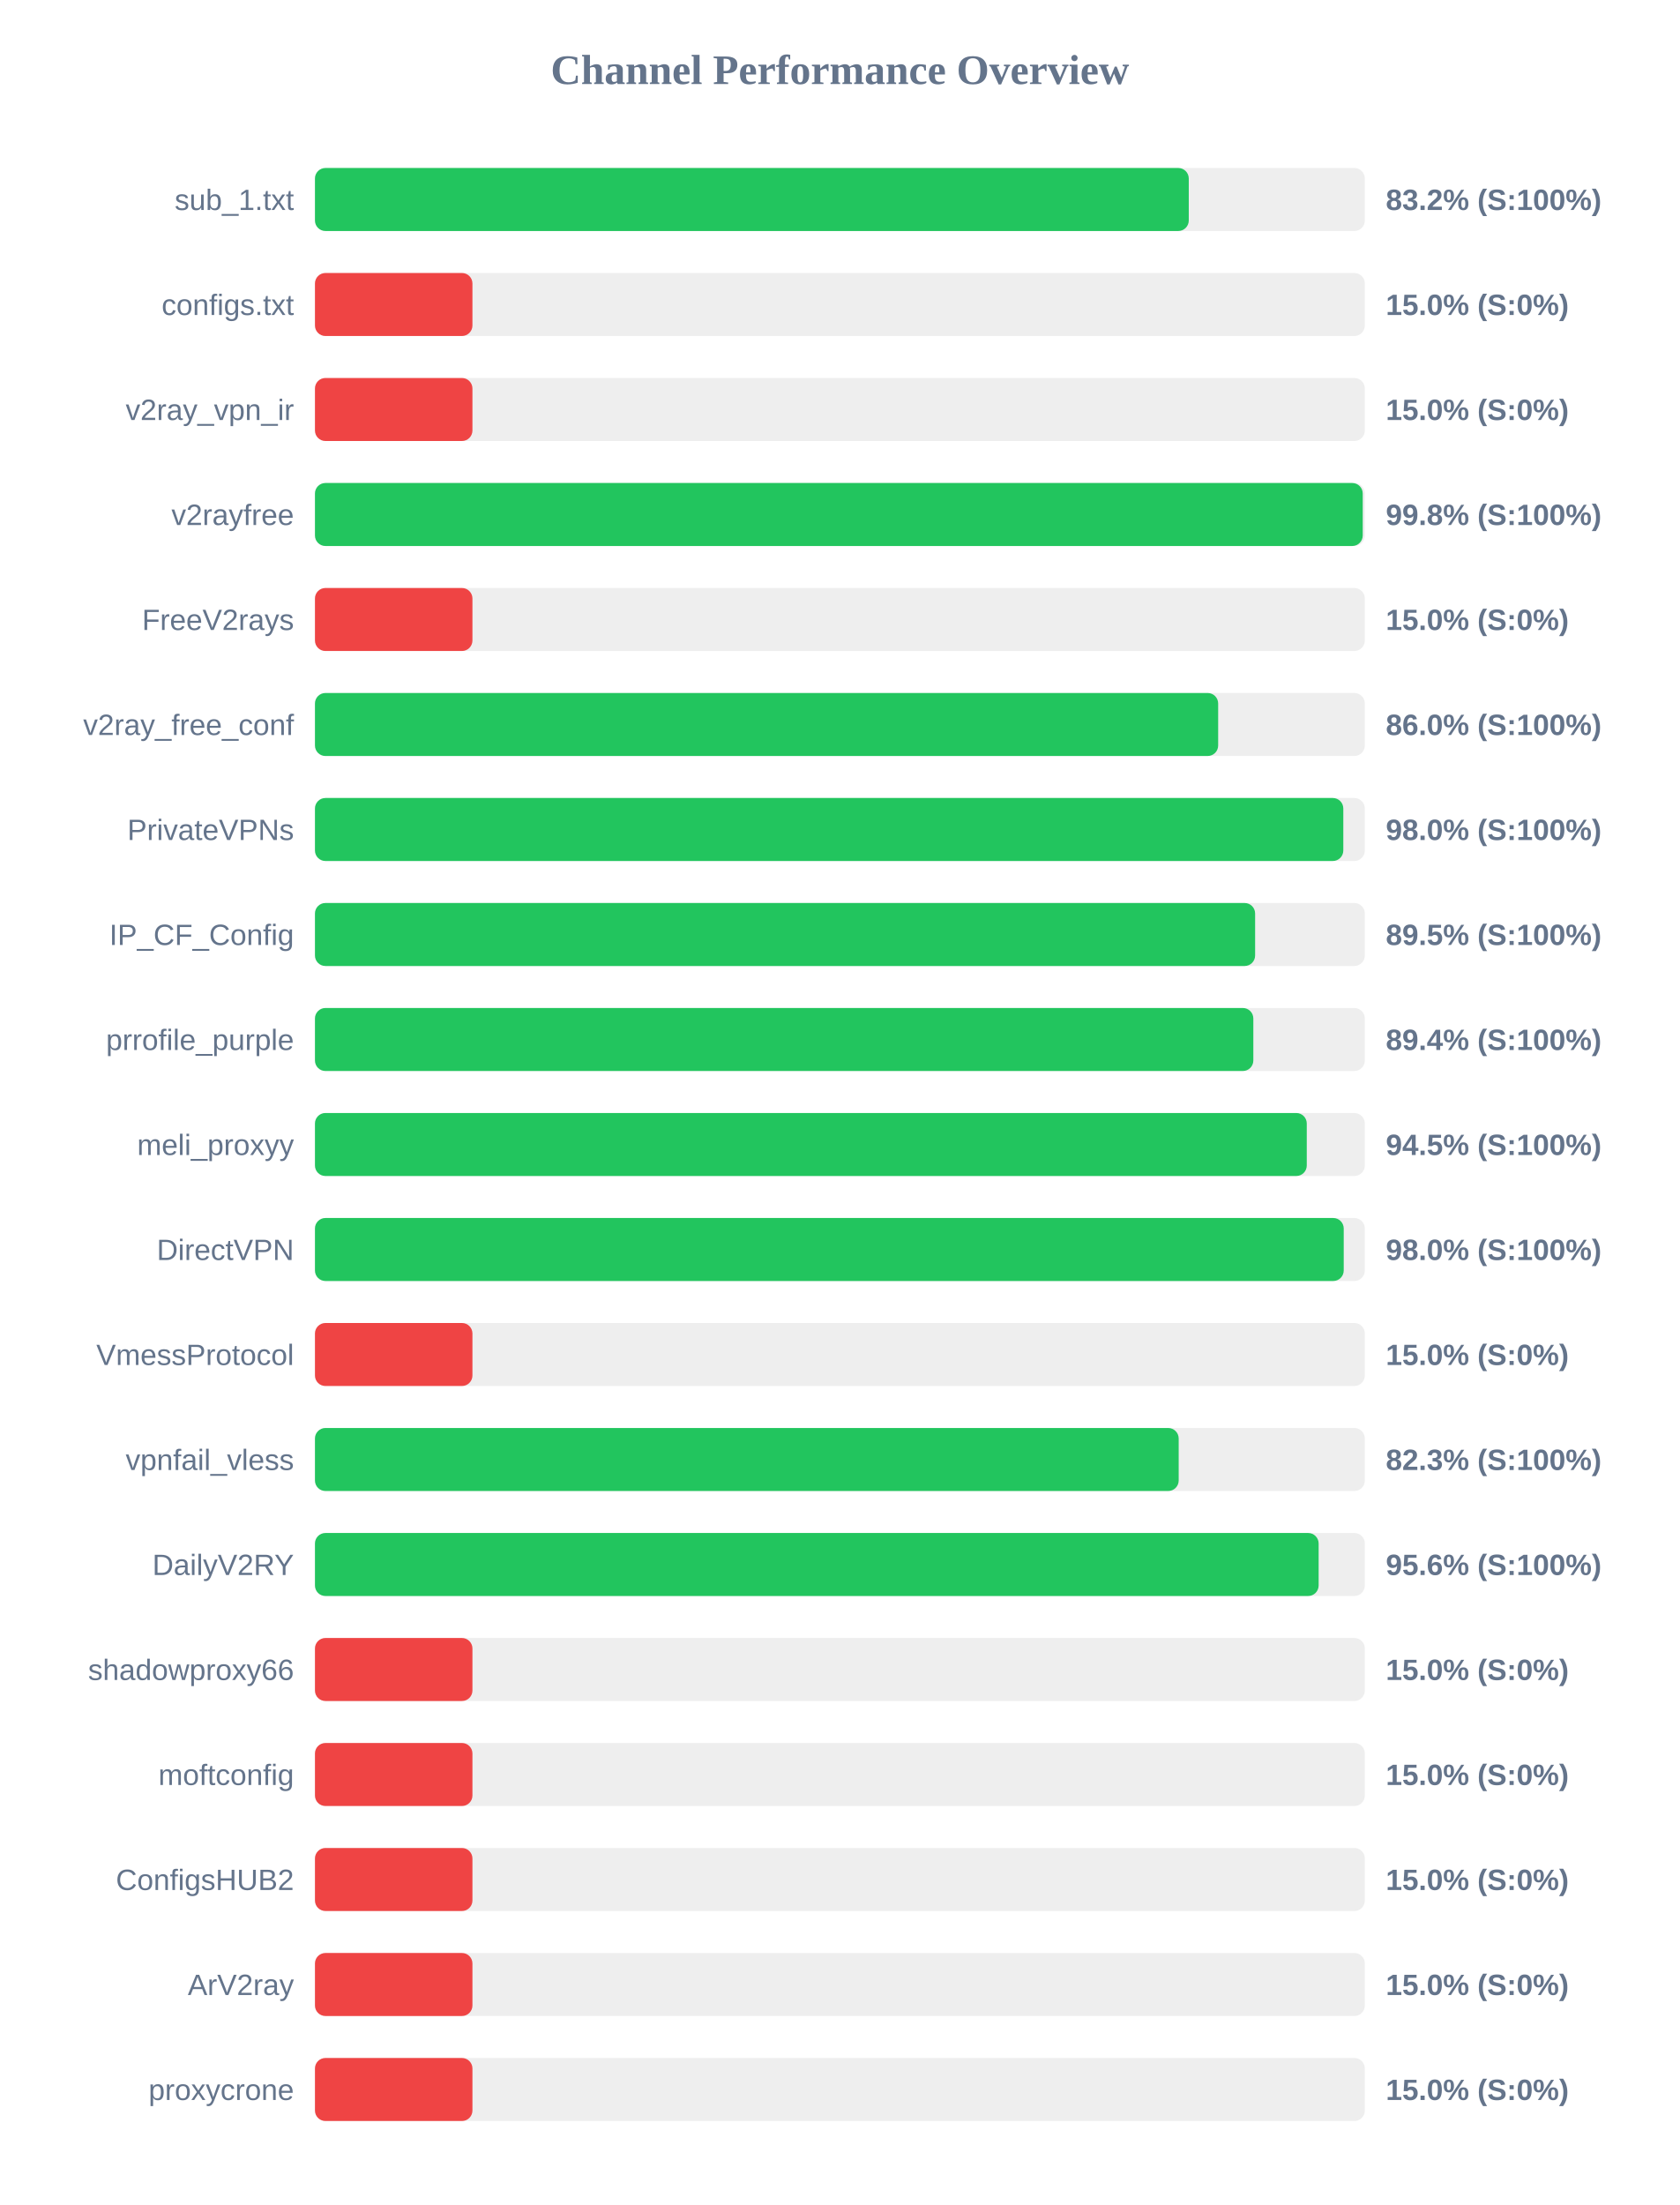
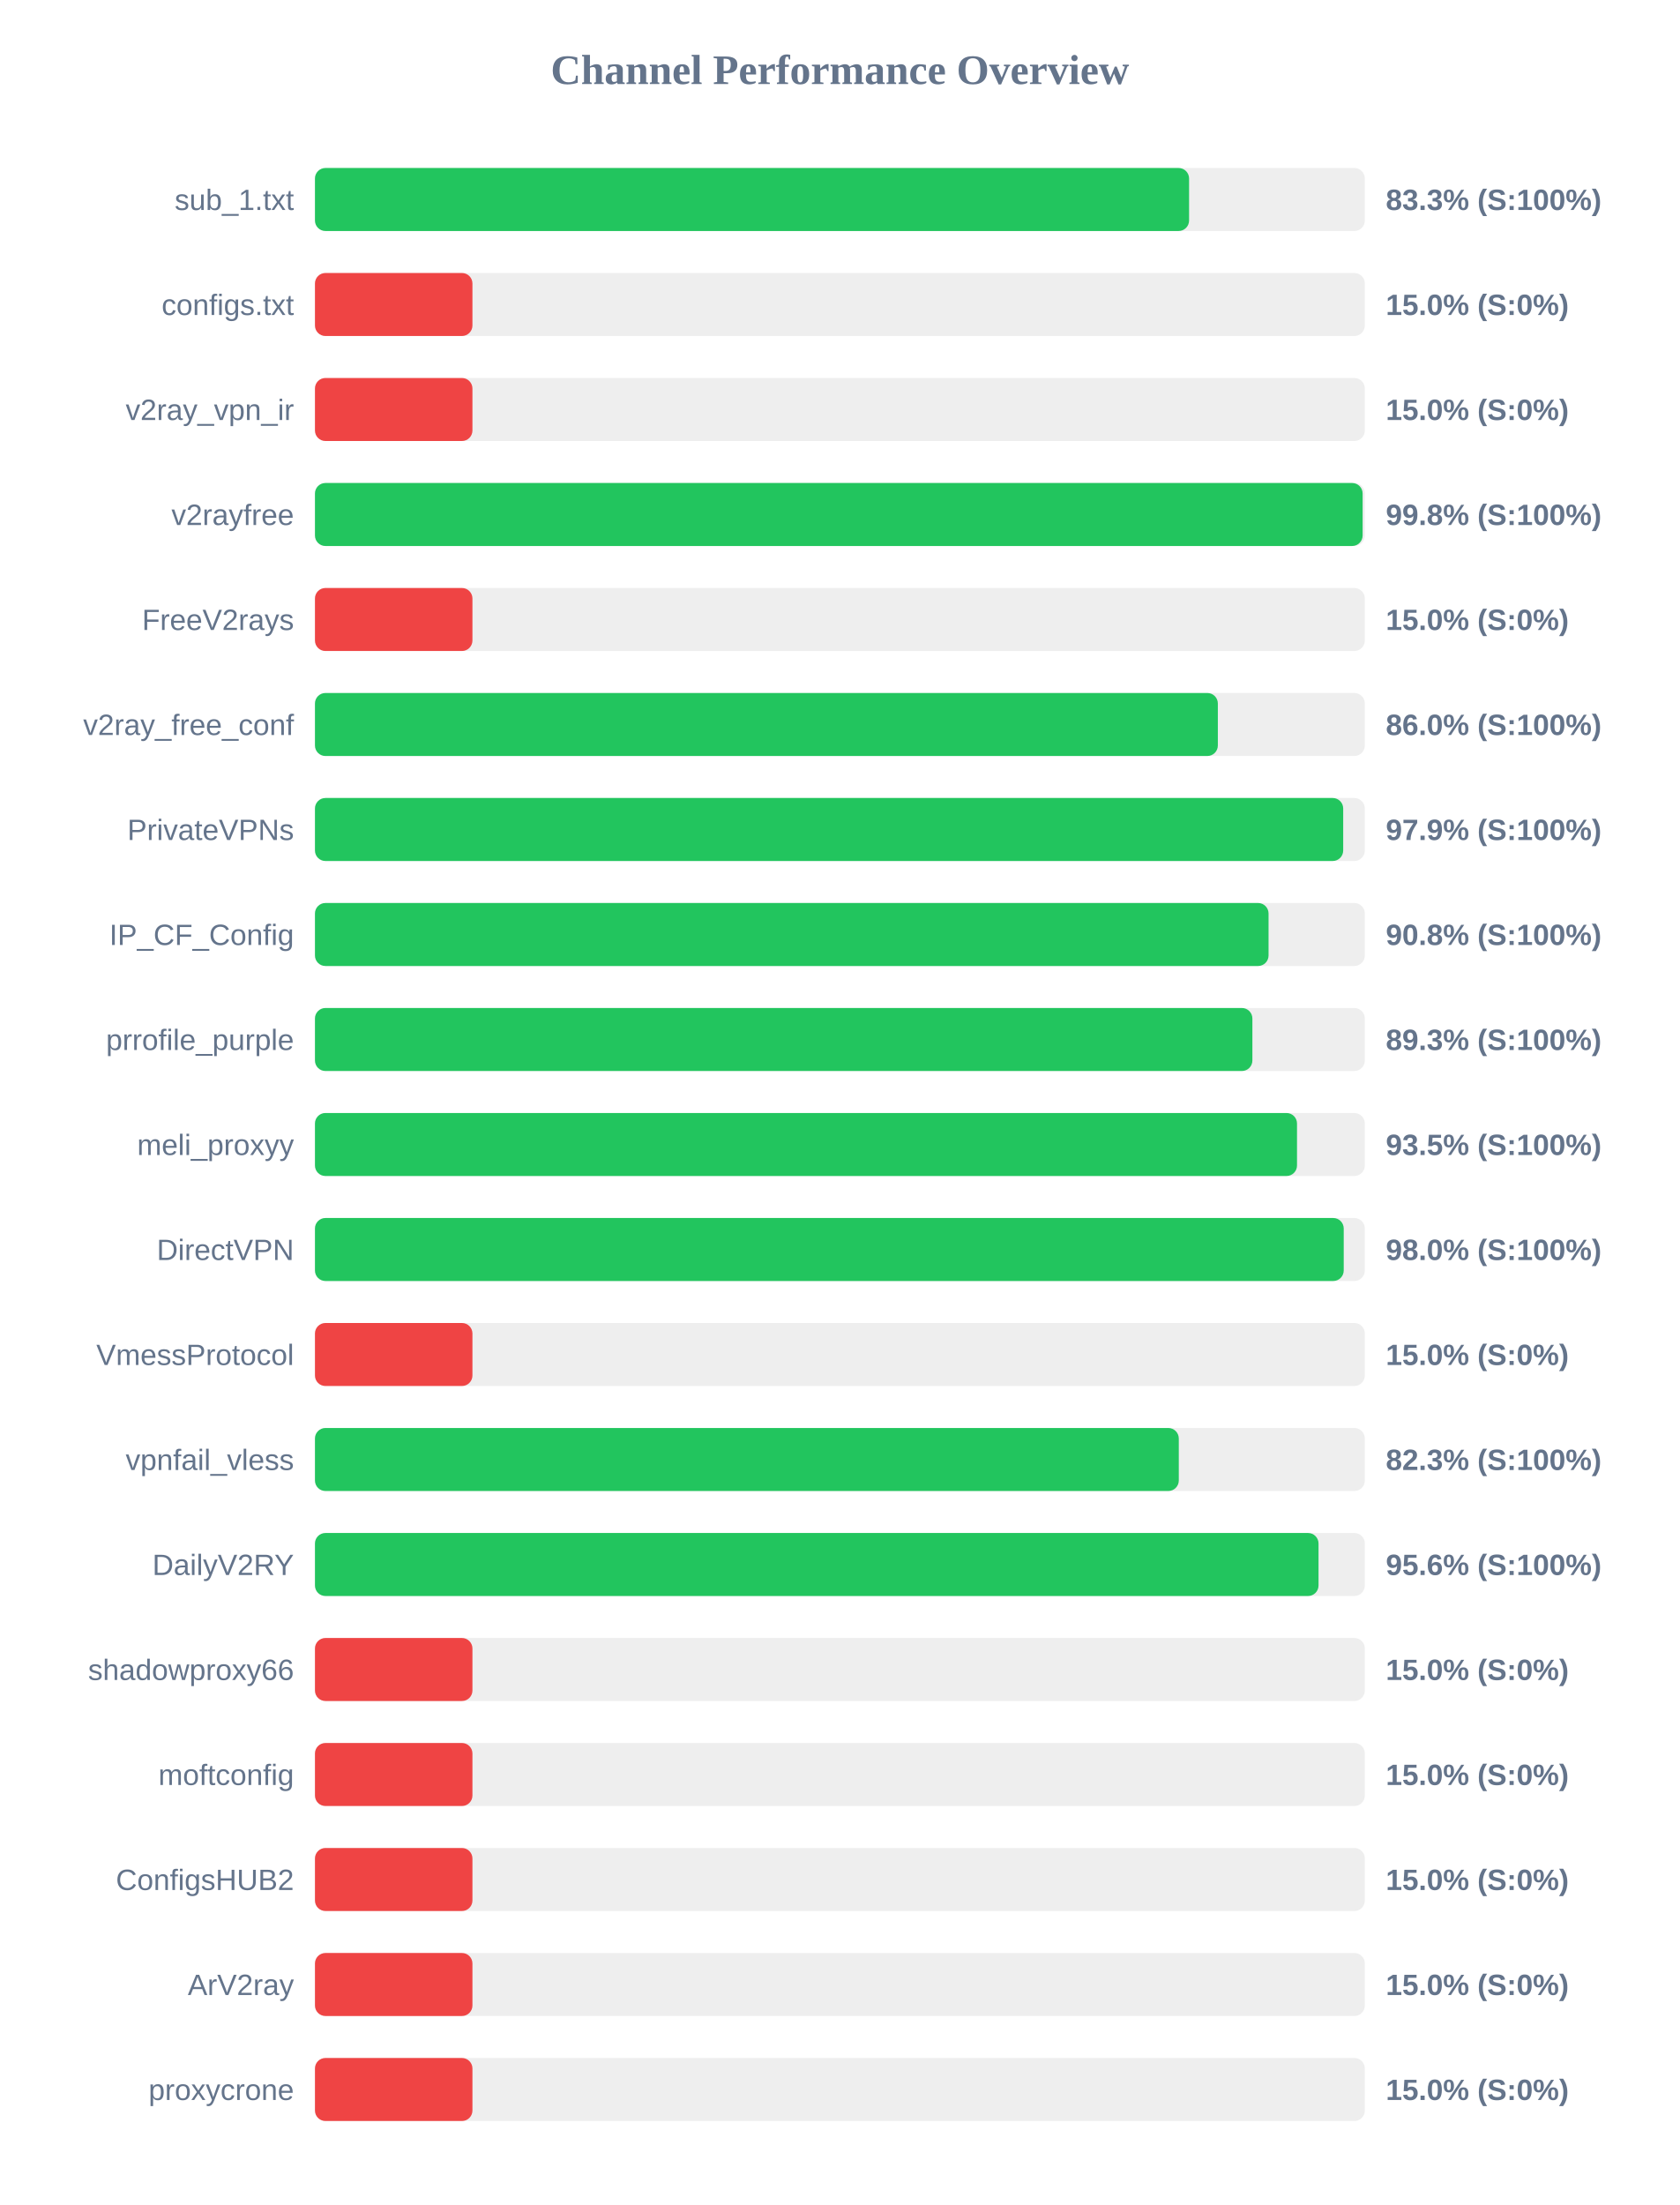
<svg xmlns="http://www.w3.org/2000/svg" width="800" height="1050" version="1.1">
  <style>
        .row { font: 14px Arial; fill: #64748b; }
        .score { font: bold 14px Arial; fill: #64748b; }
    </style>
  <text x="400" y="40" text-anchor="middle" font-size="20px" font-weight="bold" fill="#64748b">Channel Performance Overview</text>
  <rect x="150" y="80" width="500" height="30" fill="#eee" rx="5" />
-   <rect x="150" y="80" width="416.15" height="30" fill="#22c55e" rx="5" />
+   <rect x="150" y="80" width="416.3" height="30" fill="#22c55e" rx="5" />
  <text x="140" y="100" text-anchor="end" class="row">sub_1.txt</text>
-   <text x="660" y="100" text-anchor="start" class="score">83.2% (S:100%)</text>
+   <text x="660" y="100" text-anchor="start" class="score">83.3% (S:100%)</text>
  <rect x="150" y="130" width="500" height="30" fill="#eee" rx="5" />
  <rect x="150" y="130" width="75.0" height="30" fill="#ef4444" rx="5" />
  <text x="140" y="150" text-anchor="end" class="row">configs.txt</text>
  <text x="660" y="150" text-anchor="start" class="score">15.0% (S:0%)</text>
  <rect x="150" y="180" width="500" height="30" fill="#eee" rx="5" />
  <rect x="150" y="180" width="75.0" height="30" fill="#ef4444" rx="5" />
  <text x="140" y="200" text-anchor="end" class="row">v2ray_vpn_ir</text>
  <text x="660" y="200" text-anchor="start" class="score">15.0% (S:0%)</text>
  <rect x="150" y="230" width="500" height="30" fill="#eee" rx="5" />
-   <rect x="150" y="230" width="499.0" height="30" fill="#22c55e" rx="5" />
+   <rect x="150" y="230" width="498.95" height="30" fill="#22c55e" rx="5" />
  <text x="140" y="250" text-anchor="end" class="row">v2rayfree</text>
  <text x="660" y="250" text-anchor="start" class="score">99.8% (S:100%)</text>
  <rect x="150" y="280" width="500" height="30" fill="#eee" rx="5" />
  <rect x="150" y="280" width="75.0" height="30" fill="#ef4444" rx="5" />
  <text x="140" y="300" text-anchor="end" class="row">FreeV2rays</text>
  <text x="660" y="300" text-anchor="start" class="score">15.0% (S:0%)</text>
  <rect x="150" y="330" width="500" height="30" fill="#eee" rx="5" />
-   <rect x="150" y="330" width="430.15" height="30" fill="#22c55e" rx="5" />
+   <rect x="150" y="330" width="430.0" height="30" fill="#22c55e" rx="5" />
  <text x="140" y="350" text-anchor="end" class="row">v2ray_free_conf</text>
  <text x="660" y="350" text-anchor="start" class="score">86.0% (S:100%)</text>
  <rect x="150" y="380" width="500" height="30" fill="#eee" rx="5" />
-   <rect x="150" y="380" width="489.75" height="30" fill="#22c55e" rx="5" />
+   <rect x="150" y="380" width="489.7" height="30" fill="#22c55e" rx="5" />
  <text x="140" y="400" text-anchor="end" class="row">PrivateVPNs</text>
-   <text x="660" y="400" text-anchor="start" class="score">98.0% (S:100%)</text>
+   <text x="660" y="400" text-anchor="start" class="score">97.9% (S:100%)</text>
  <rect x="150" y="430" width="500" height="30" fill="#eee" rx="5" />
-   <rect x="150" y="430" width="447.75" height="30" fill="#22c55e" rx="5" />
+   <rect x="150" y="430" width="454.15" height="30" fill="#22c55e" rx="5" />
  <text x="140" y="450" text-anchor="end" class="row">IP_CF_Config</text>
-   <text x="660" y="450" text-anchor="start" class="score">89.5% (S:100%)</text>
+   <text x="660" y="450" text-anchor="start" class="score">90.8% (S:100%)</text>
  <rect x="150" y="480" width="500" height="30" fill="#eee" rx="5" />
-   <rect x="150" y="480" width="446.9" height="30" fill="#22c55e" rx="5" />
+   <rect x="150" y="480" width="446.45" height="30" fill="#22c55e" rx="5" />
  <text x="140" y="500" text-anchor="end" class="row">prrofile_purple</text>
-   <text x="660" y="500" text-anchor="start" class="score">89.4% (S:100%)</text>
+   <text x="660" y="500" text-anchor="start" class="score">89.3% (S:100%)</text>
  <rect x="150" y="530" width="500" height="30" fill="#eee" rx="5" />
-   <rect x="150" y="530" width="472.35" height="30" fill="#22c55e" rx="5" />
+   <rect x="150" y="530" width="467.7" height="30" fill="#22c55e" rx="5" />
  <text x="140" y="550" text-anchor="end" class="row">meli_proxyy</text>
-   <text x="660" y="550" text-anchor="start" class="score">94.5% (S:100%)</text>
+   <text x="660" y="550" text-anchor="start" class="score">93.5% (S:100%)</text>
  <rect x="150" y="580" width="500" height="30" fill="#eee" rx="5" />
  <rect x="150" y="580" width="489.95" height="30" fill="#22c55e" rx="5" />
  <text x="140" y="600" text-anchor="end" class="row">DirectVPN</text>
  <text x="660" y="600" text-anchor="start" class="score">98.0% (S:100%)</text>
  <rect x="150" y="630" width="500" height="30" fill="#eee" rx="5" />
  <rect x="150" y="630" width="75.0" height="30" fill="#ef4444" rx="5" />
  <text x="140" y="650" text-anchor="end" class="row">VmessProtocol</text>
  <text x="660" y="650" text-anchor="start" class="score">15.0% (S:0%)</text>
  <rect x="150" y="680" width="500" height="30" fill="#eee" rx="5" />
-   <rect x="150" y="680" width="411.35" height="30" fill="#22c55e" rx="5" />
+   <rect x="150" y="680" width="411.4" height="30" fill="#22c55e" rx="5" />
  <text x="140" y="700" text-anchor="end" class="row">vpnfail_vless</text>
  <text x="660" y="700" text-anchor="start" class="score">82.3% (S:100%)</text>
  <rect x="150" y="730" width="500" height="30" fill="#eee" rx="5" />
-   <rect x="150" y="730" width="478.0" height="30" fill="#22c55e" rx="5" />
+   <rect x="150" y="730" width="477.95" height="30" fill="#22c55e" rx="5" />
  <text x="140" y="750" text-anchor="end" class="row">DailyV2RY</text>
  <text x="660" y="750" text-anchor="start" class="score">95.6% (S:100%)</text>
  <rect x="150" y="780" width="500" height="30" fill="#eee" rx="5" />
  <rect x="150" y="780" width="75.0" height="30" fill="#ef4444" rx="5" />
  <text x="140" y="800" text-anchor="end" class="row">shadowproxy66</text>
  <text x="660" y="800" text-anchor="start" class="score">15.0% (S:0%)</text>
  <rect x="150" y="830" width="500" height="30" fill="#eee" rx="5" />
  <rect x="150" y="830" width="75.0" height="30" fill="#ef4444" rx="5" />
  <text x="140" y="850" text-anchor="end" class="row">moftconfig</text>
  <text x="660" y="850" text-anchor="start" class="score">15.0% (S:0%)</text>
  <rect x="150" y="880" width="500" height="30" fill="#eee" rx="5" />
  <rect x="150" y="880" width="75.0" height="30" fill="#ef4444" rx="5" />
  <text x="140" y="900" text-anchor="end" class="row">ConfigsHUB2</text>
  <text x="660" y="900" text-anchor="start" class="score">15.0% (S:0%)</text>
  <rect x="150" y="930" width="500" height="30" fill="#eee" rx="5" />
  <rect x="150" y="930" width="75.0" height="30" fill="#ef4444" rx="5" />
  <text x="140" y="950" text-anchor="end" class="row">ArV2ray</text>
  <text x="660" y="950" text-anchor="start" class="score">15.0% (S:0%)</text>
  <rect x="150" y="980" width="500" height="30" fill="#eee" rx="5" />
  <rect x="150" y="980" width="75.0" height="30" fill="#ef4444" rx="5" />
  <text x="140" y="1000" text-anchor="end" class="row">proxycrone</text>
  <text x="660" y="1000" text-anchor="start" class="score">15.0% (S:0%)</text>
</svg>
